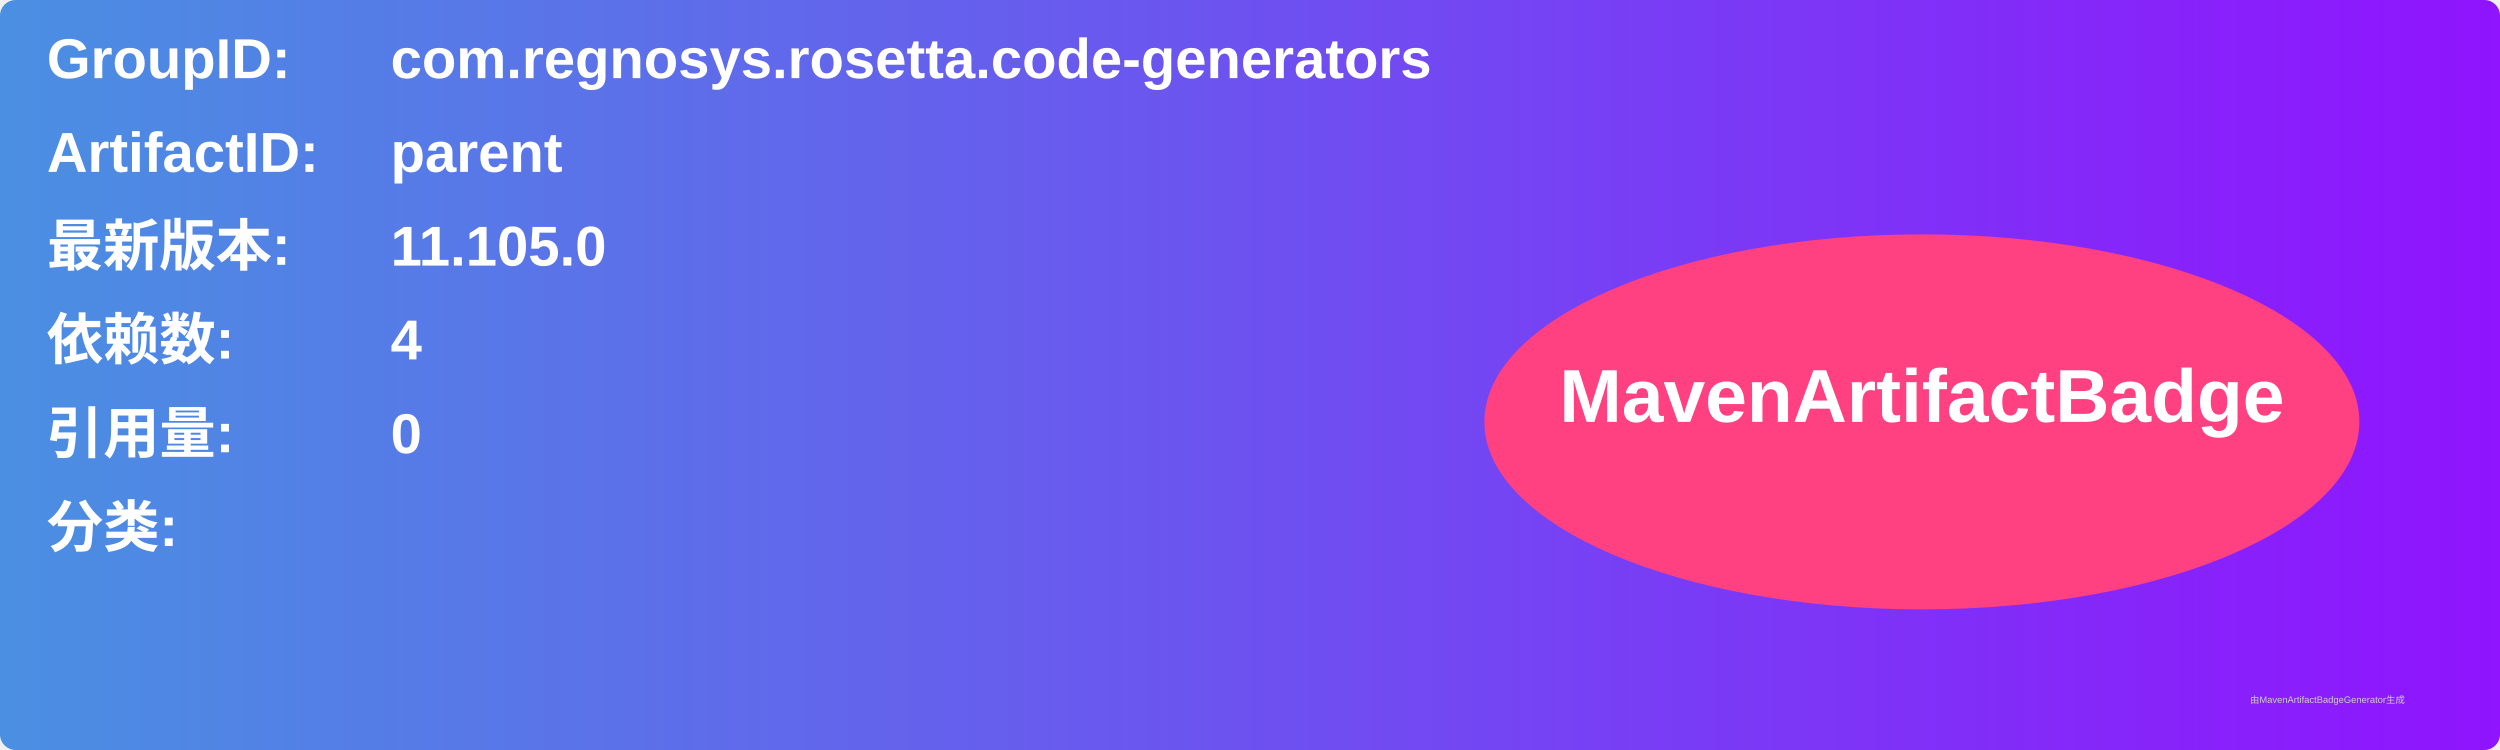
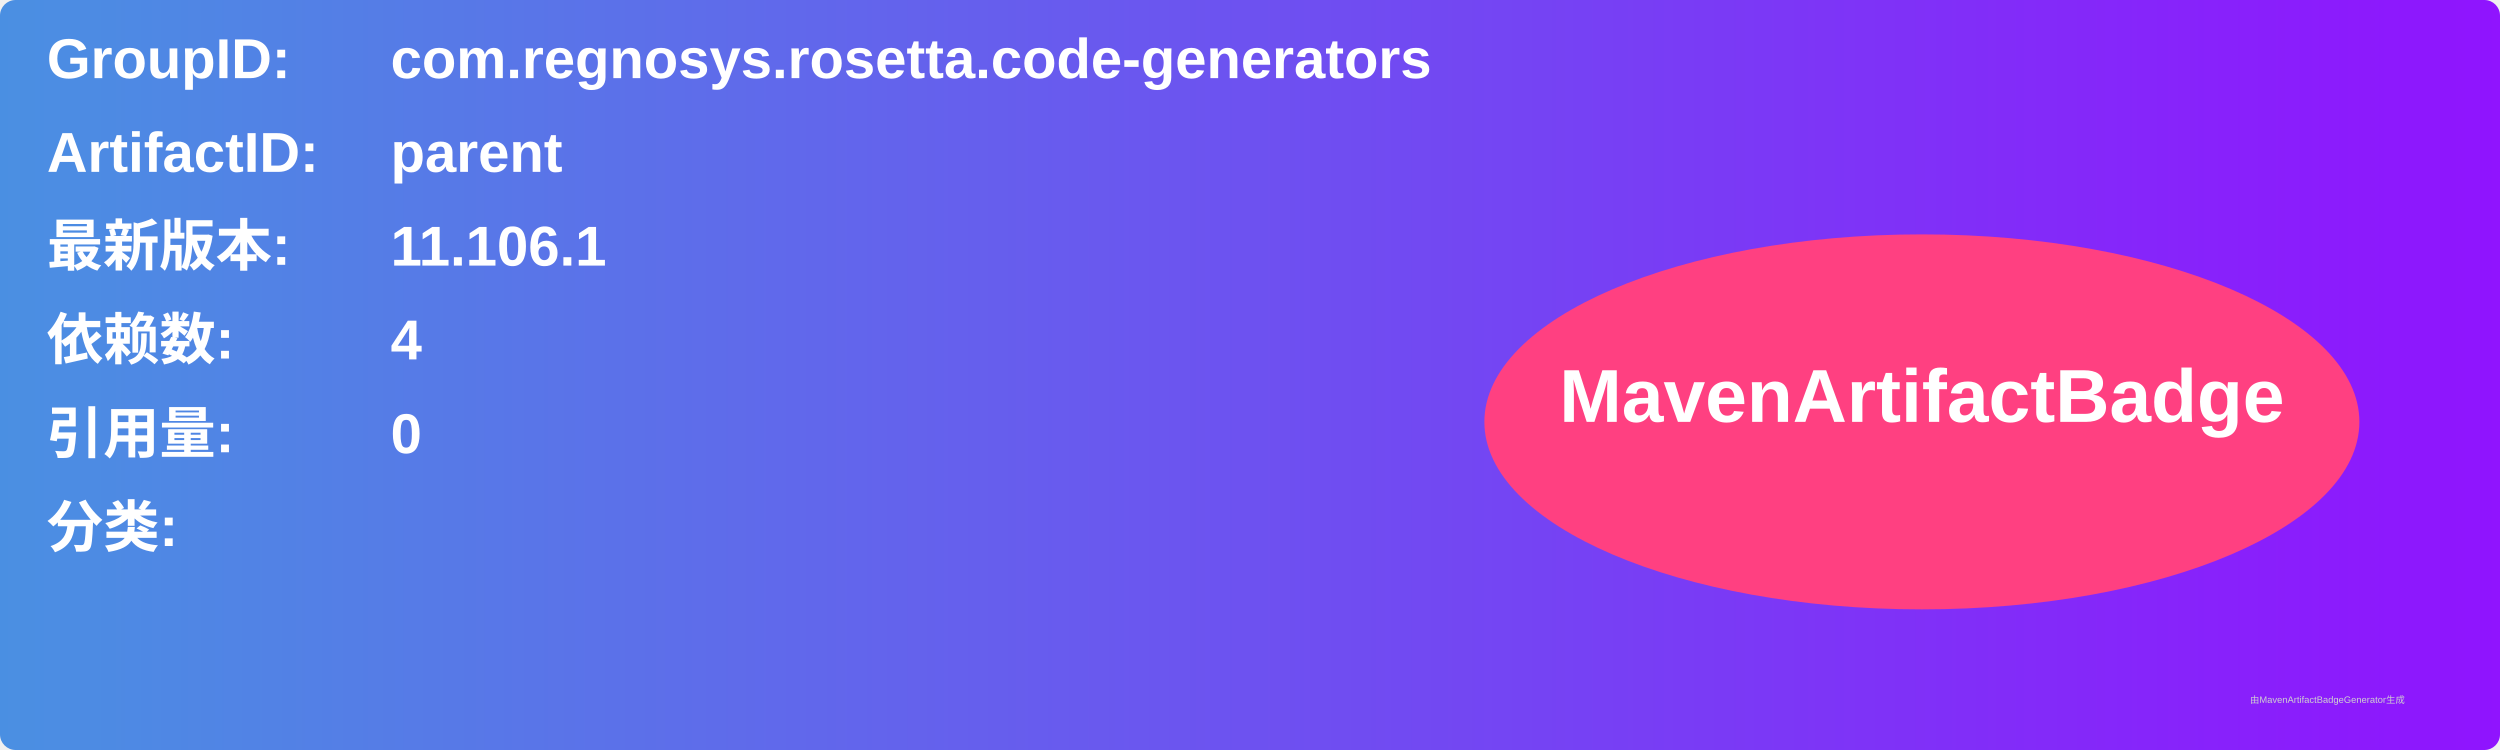
<svg xmlns="http://www.w3.org/2000/svg" width="800" height="240" viewBox="0 0 800 240">
  <linearGradient id="grad" x1="0%" y1="0%" x2="100%" y2="0%">
    <stop offset="0%" stop-color="#4a90e2" />
    <stop offset="100%" stop-color="#9013fe" />
  </linearGradient>
  <rect width="100%" height="100%" rx="5" ry="5" fill="url(#grad)" />
  <g transform="translate(15, 15)">
    <text x="0" y="10" font-family="Arial" font-size="18" fill="white" font-weight="bold" width="260">GroupID:</text>
    <text x="110" y="10" font-family="Arial" font-size="18" fill="white" font-weight="bold" width="460">com.regnosys.rosetta.code-generators</text>
    <text x="0" y="40" font-family="Arial" font-size="18" fill="white" font-weight="bold" width="260">ArtifactID:</text>
    <text x="110" y="40" font-family="Arial" font-size="18" fill="white" font-weight="bold" width="460">parent</text>
    <text x="0" y="70" font-family="Arial" font-size="18" fill="white" font-weight="bold">最新版本:</text>
    <text x="110" y="70" font-family="Arial" font-size="18" fill="white" font-weight="bold">
-       <tspan font-weight="bold">11.105.0</tspan>
+       <tspan font-weight="bold">11.106.1</tspan>
    </text>
    <text x="0" y="100" font-family="Arial" font-size="18" fill="white" font-weight="bold">依赖数: </text>
    <text x="110" y="100" font-family="Arial" font-size="18" fill="white">
      <tspan font-weight="bold">4</tspan>
    </text>
    <text x="0" y="130" font-family="Arial" font-size="18" fill="white" font-weight="bold">引用量: </text>
    <text x="110" y="130" font-family="Arial" font-size="18" fill="white">
      <tspan font-weight="bold">0</tspan>
    </text>
    <text x="0" y="160" font-family="Arial" font-size="18" fill="white" font-weight="bold">分类:</text>
    <text x="10" y="190" font-family="Arial" font-size="10" fill="white">
      <tspan font-weight="bold" />
    </text>
    <ellipse cx="600" cy="120" rx="140" ry="60" fill="#ff4081" />
    <text x="600" y="120" text-anchor="middle" font-family="Arial" font-size="24" fill="white" font-weight="bold">MavenArtifactBadge</text>
  </g>
  <text x="720" y="225" font-family="Arial" font-size="3" fill="#d0d0d0">由MavenArtifactBadgeGenerator生成</text>
</svg>
